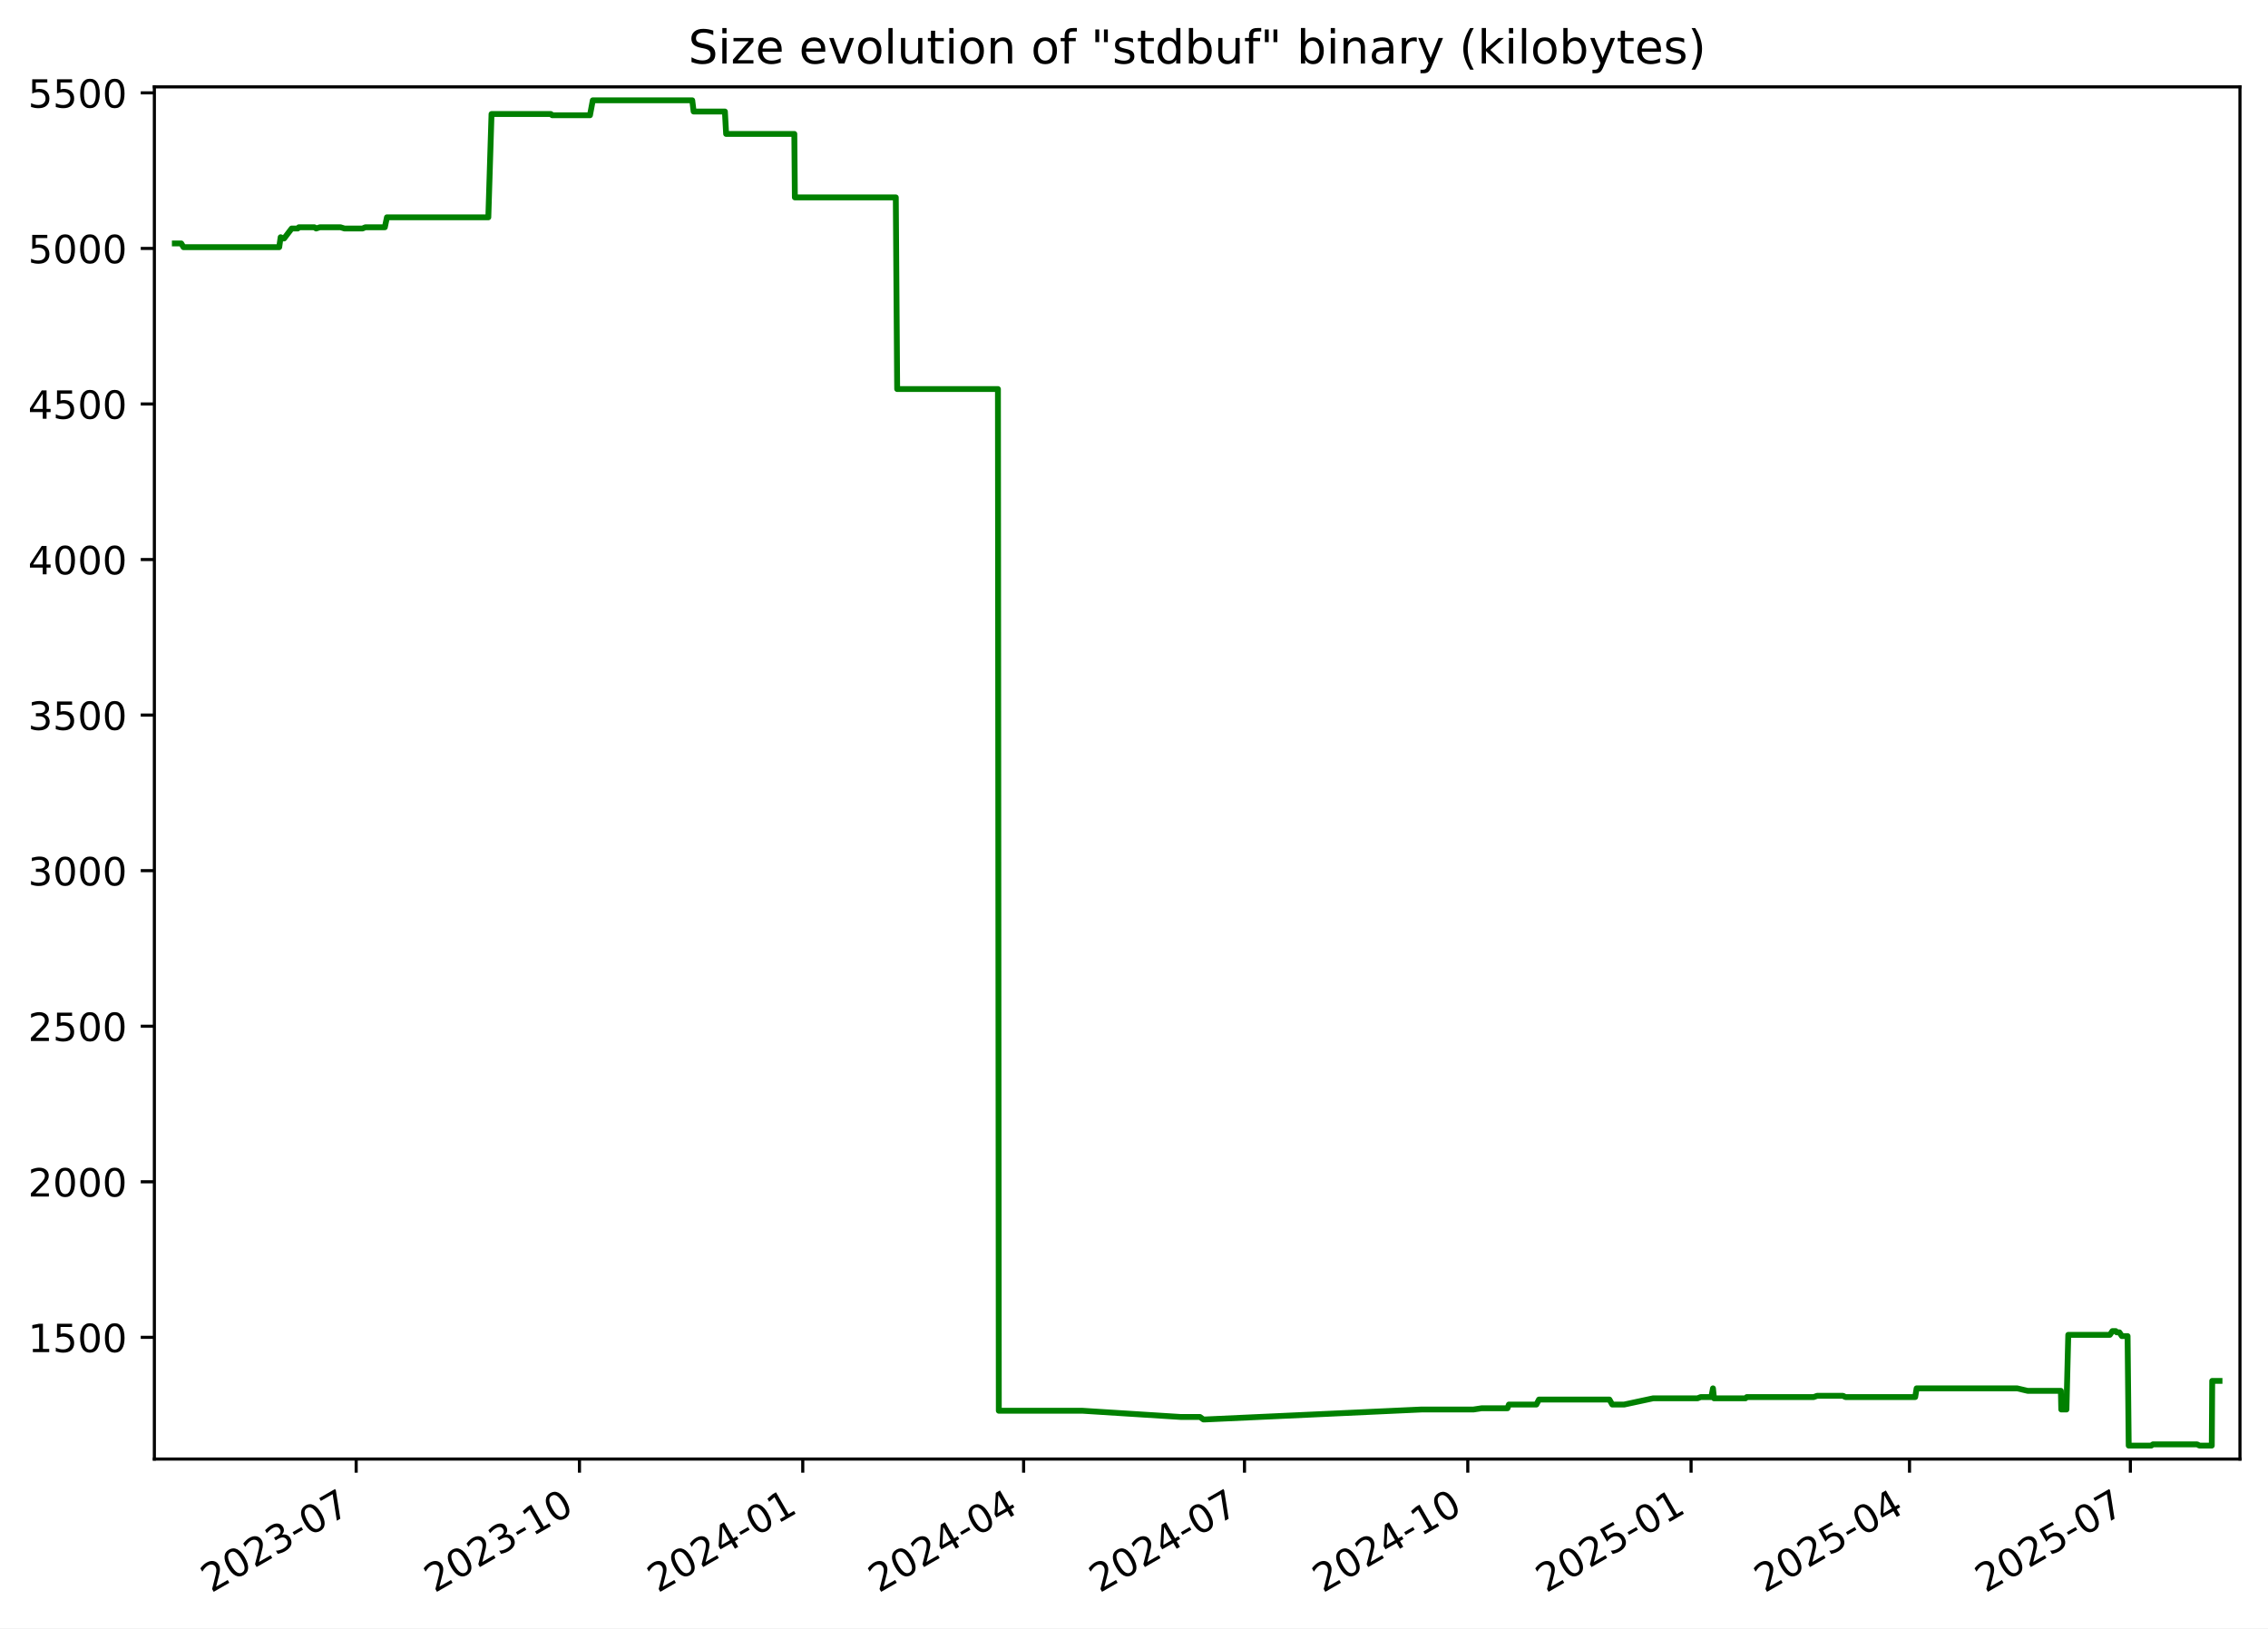
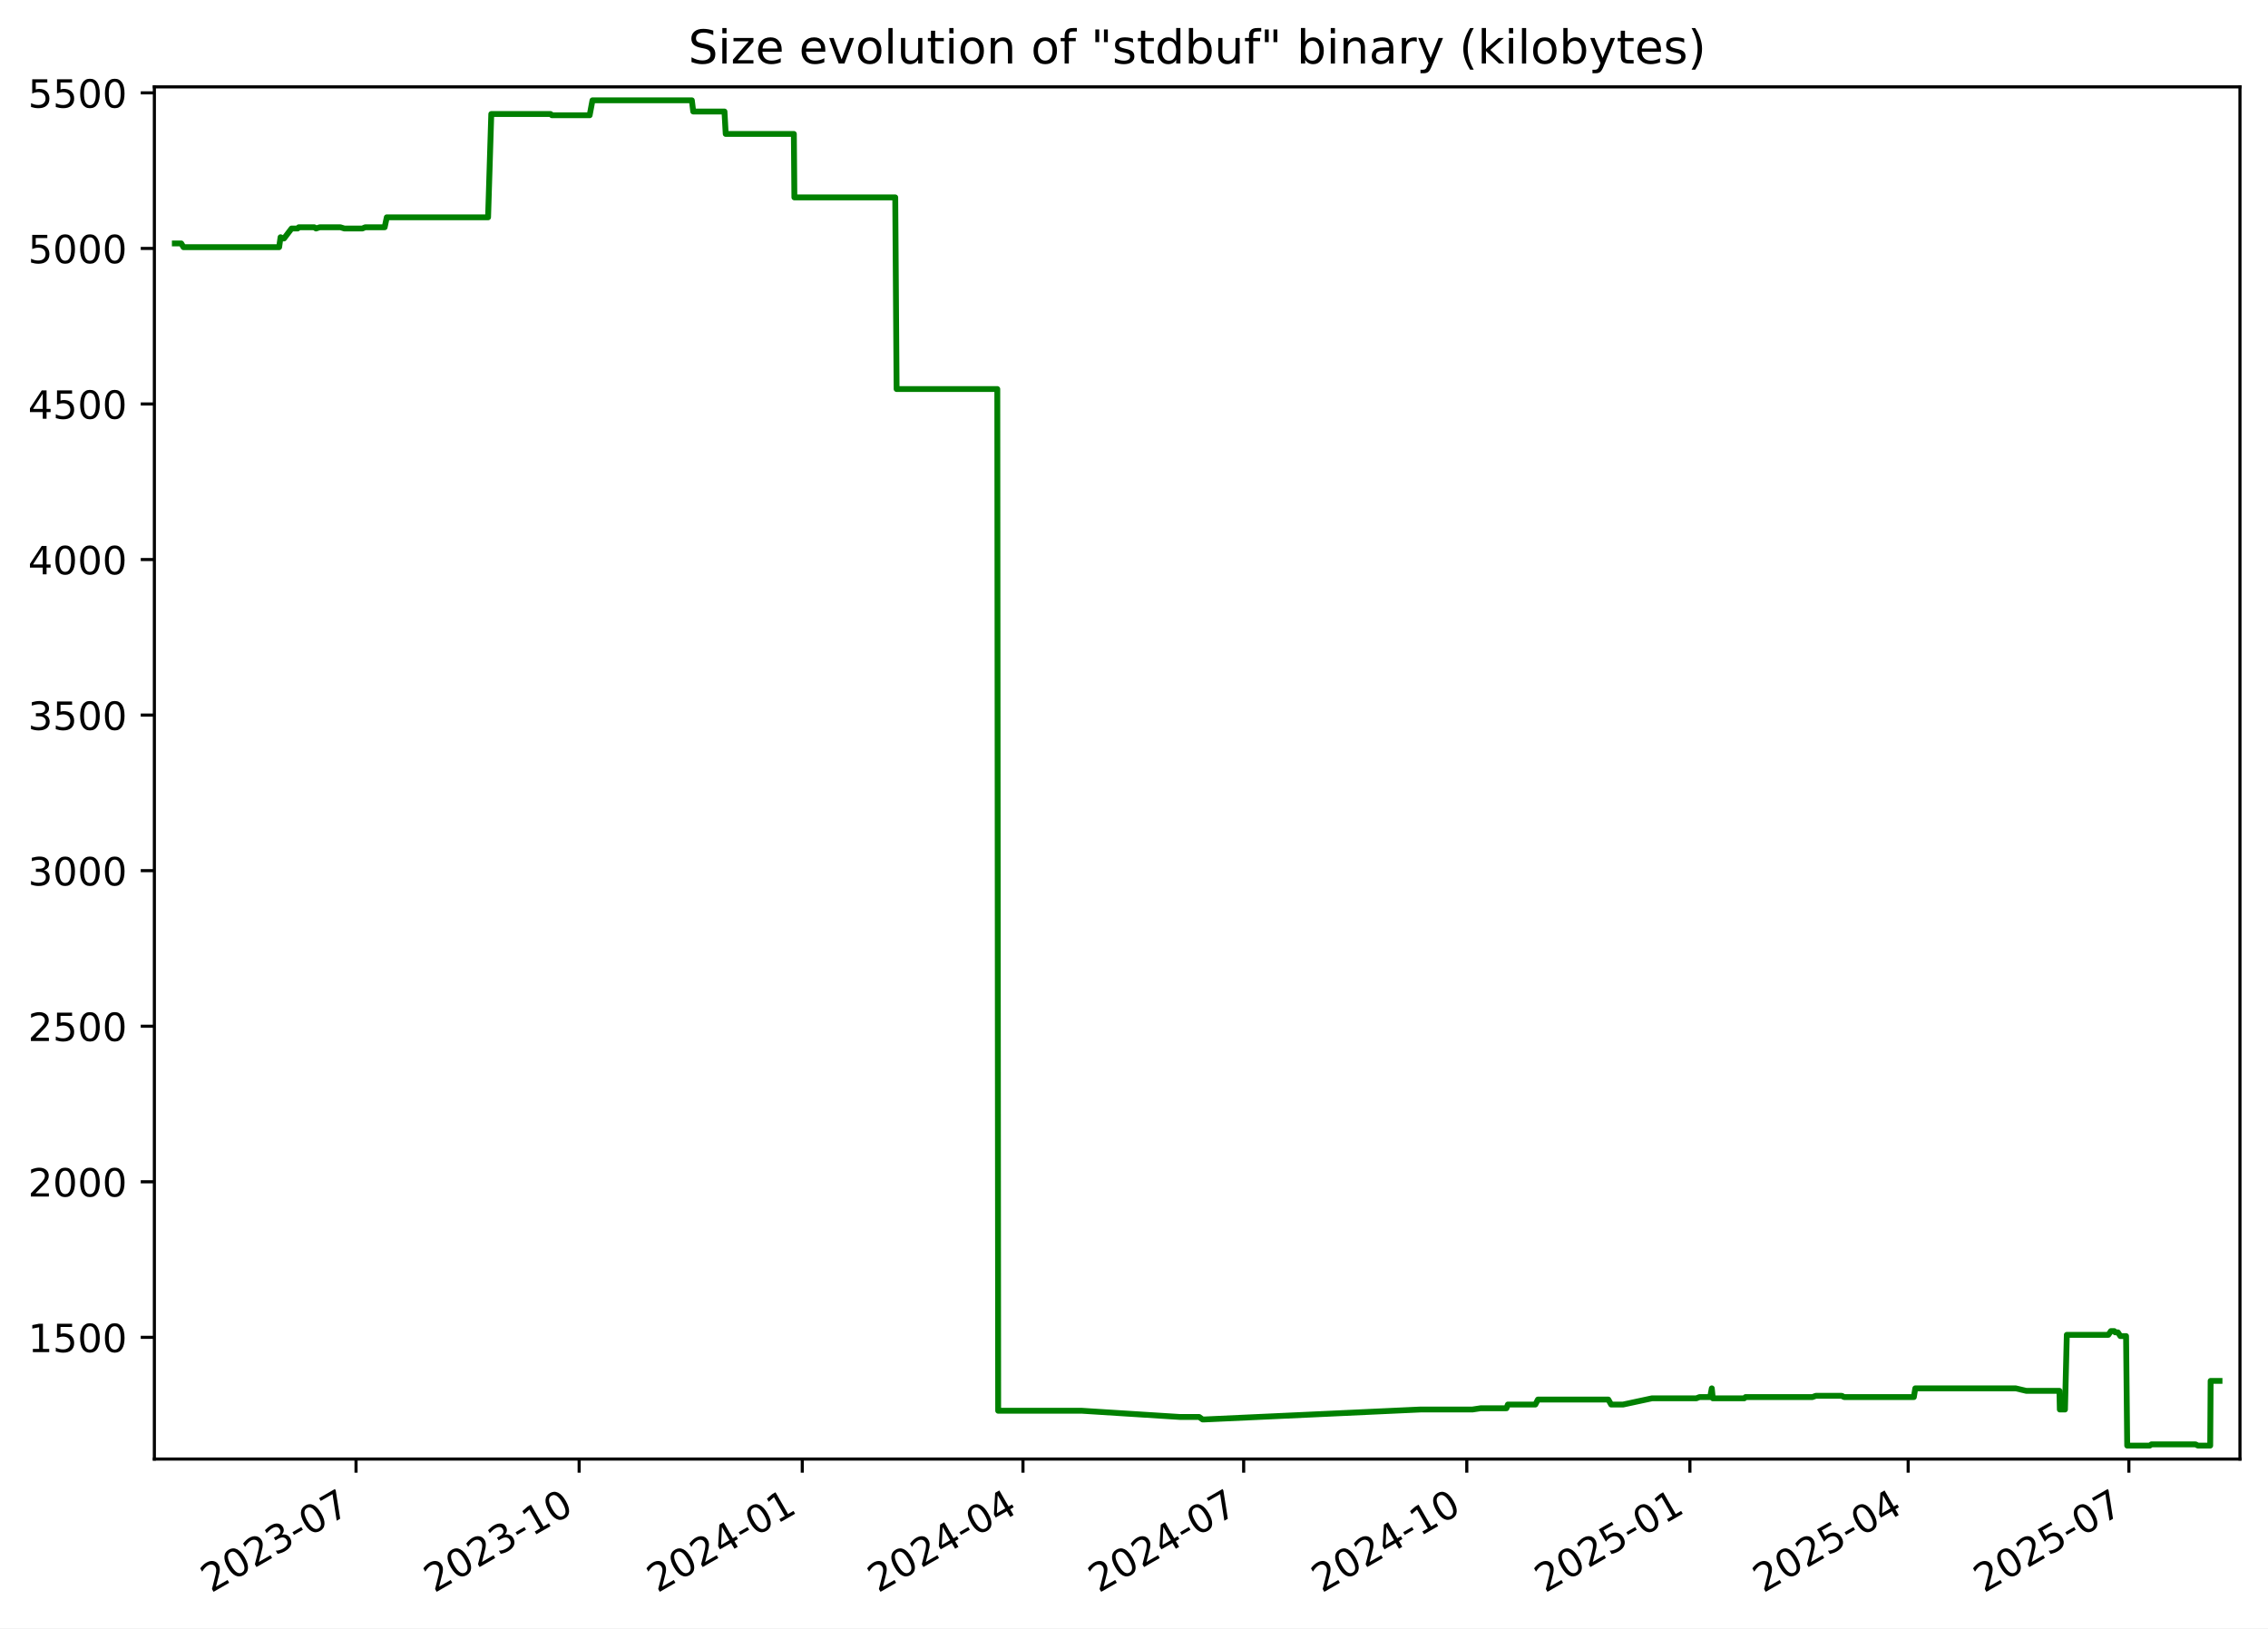
<svg xmlns="http://www.w3.org/2000/svg" xmlns:xlink="http://www.w3.org/1999/xlink" width="582.53pt" height="418.303pt" viewBox="0 0 582.53 418.303" version="1.1">
  <defs>
    <style type="text/css">*{stroke-linejoin: round; stroke-linecap: butt}</style>
  </defs>
  <g id="figure_1">
    <g id="patch_1">
      <path d="M -0 418.303  L 582.53 418.303  L 582.53 0  L -0 0  z " style="fill: #ffffff" />
    </g>
    <g id="axes_1">
      <g id="patch_2">
        <path d="M 39.65 374.83  L 575.33 374.83  L 575.33 22.318  L 39.65 22.318  z " style="fill: #ffffff" />
      </g>
      <g id="matplotlib.axis_1">
        <g id="xtick_1">
          <g id="line2d_1">
            <defs>
-               <path id="m4aab4fbd15" d="M 0 0  L 0 3.5  " style="stroke: #000000; stroke-width: 0.8" />
+               <path id="mfdf64d392e" d="M 0 0  L 0 3.5  " style="stroke: #000000; stroke-width: 0.8" />
            </defs>
            <g>
-               <use xlink:href="#m4aab4fbd15" x="91.482" y="374.83" style="stroke: #000000; stroke-width: 0.8" />
+               <use xlink:href="#mfdf64d392e" x="91.446" y="374.83" style="stroke: #000000; stroke-width: 0.8" />
            </g>
          </g>
          <g id="text_1">
-             <g transform="translate(54.25725 409.302) rotate(-30) scale(0.1 -0.1)">
+             <g transform="translate(54.22134 409.302) rotate(-30) scale(0.1 -0.1)">
              <defs>
                <path id="DejaVuSans-32" d="M 1228 531  L 3431 531  L 3431 0  L 469 0  L 469 531  Q 828 903 1448 1529  Q 2069 2156 2228 2338  Q 2531 2678 2651 2914  Q 2772 3150 2772 3378  Q 2772 3750 2511 3984  Q 2250 4219 1831 4219  Q 1534 4219 1204 4116  Q 875 4013 500 3803  L 500 4441  Q 881 4594 1212 4672  Q 1544 4750 1819 4750  Q 2544 4750 2975 4387  Q 3406 4025 3406 3419  Q 3406 3131 3298 2873  Q 3191 2616 2906 2266  Q 2828 2175 2409 1742  Q 1991 1309 1228 531  z " transform="scale(0.015625)" />
                <path id="DejaVuSans-30" d="M 2034 4250  Q 1547 4250 1301 3770  Q 1056 3291 1056 2328  Q 1056 1369 1301 889  Q 1547 409 2034 409  Q 2525 409 2770 889  Q 3016 1369 3016 2328  Q 3016 3291 2770 3770  Q 2525 4250 2034 4250  z M 2034 4750  Q 2819 4750 3233 4129  Q 3647 3509 3647 2328  Q 3647 1150 3233 529  Q 2819 -91 2034 -91  Q 1250 -91 836 529  Q 422 1150 422 2328  Q 422 3509 836 4129  Q 1250 4750 2034 4750  z " transform="scale(0.015625)" />
                <path id="DejaVuSans-33" d="M 2597 2516  Q 3050 2419 3304 2112  Q 3559 1806 3559 1356  Q 3559 666 3084 287  Q 2609 -91 1734 -91  Q 1441 -91 1130 -33  Q 819 25 488 141  L 488 750  Q 750 597 1062 519  Q 1375 441 1716 441  Q 2309 441 2620 675  Q 2931 909 2931 1356  Q 2931 1769 2642 2001  Q 2353 2234 1838 2234  L 1294 2234  L 1294 2753  L 1863 2753  Q 2328 2753 2575 2939  Q 2822 3125 2822 3475  Q 2822 3834 2567 4026  Q 2313 4219 1838 4219  Q 1578 4219 1281 4162  Q 984 4106 628 3988  L 628 4550  Q 988 4650 1302 4700  Q 1616 4750 1894 4750  Q 2613 4750 3031 4423  Q 3450 4097 3450 3541  Q 3450 3153 3228 2886  Q 3006 2619 2597 2516  z " transform="scale(0.015625)" />
                <path id="DejaVuSans-2d" d="M 313 2009  L 1997 2009  L 1997 1497  L 313 1497  L 313 2009  z " transform="scale(0.015625)" />
                <path id="DejaVuSans-37" d="M 525 4666  L 3525 4666  L 3525 4397  L 1831 0  L 1172 0  L 2766 4134  L 525 4134  L 525 4666  z " transform="scale(0.015625)" />
              </defs>
              <use xlink:href="#DejaVuSans-32" />
              <use xlink:href="#DejaVuSans-30" x="63.623" />
              <use xlink:href="#DejaVuSans-32" x="127.246" />
              <use xlink:href="#DejaVuSans-33" x="190.869" />
              <use xlink:href="#DejaVuSans-2d" x="254.492" />
              <use xlink:href="#DejaVuSans-30" x="290.576" />
              <use xlink:href="#DejaVuSans-37" x="354.199" />
            </g>
          </g>
        </g>
        <g id="xtick_2">
          <g id="line2d_2">
            <g>
-               <use xlink:href="#m4aab4fbd15" x="148.834" y="374.83" style="stroke: #000000; stroke-width: 0.8" />
+               <use xlink:href="#mfdf64d392e" x="148.754" y="374.83" style="stroke: #000000; stroke-width: 0.8" />
            </g>
          </g>
          <g id="text_2">
-             <g transform="translate(111.6094 409.302) rotate(-30) scale(0.1 -0.1)">
+             <g transform="translate(111.5293 409.302) rotate(-30) scale(0.1 -0.1)">
              <defs>
                <path id="DejaVuSans-31" d="M 794 531  L 1825 531  L 1825 4091  L 703 3866  L 703 4441  L 1819 4666  L 2450 4666  L 2450 531  L 3481 531  L 3481 0  L 794 0  L 794 531  z " transform="scale(0.015625)" />
              </defs>
              <use xlink:href="#DejaVuSans-32" />
              <use xlink:href="#DejaVuSans-30" x="63.623" />
              <use xlink:href="#DejaVuSans-32" x="127.246" />
              <use xlink:href="#DejaVuSans-33" x="190.869" />
              <use xlink:href="#DejaVuSans-2d" x="254.492" />
              <use xlink:href="#DejaVuSans-31" x="290.576" />
              <use xlink:href="#DejaVuSans-30" x="354.199" />
            </g>
          </g>
        </g>
        <g id="xtick_3">
          <g id="line2d_3">
            <g>
-               <use xlink:href="#m4aab4fbd15" x="206.186" y="374.83" style="stroke: #000000; stroke-width: 0.8" />
+               <use xlink:href="#mfdf64d392e" x="206.062" y="374.83" style="stroke: #000000; stroke-width: 0.8" />
            </g>
          </g>
          <g id="text_3">
-             <g transform="translate(168.9616 409.302) rotate(-30) scale(0.1 -0.1)">
+             <g transform="translate(168.8373 409.302) rotate(-30) scale(0.1 -0.1)">
              <defs>
                <path id="DejaVuSans-34" d="M 2419 4116  L 825 1625  L 2419 1625  L 2419 4116  z M 2253 4666  L 3047 4666  L 3047 1625  L 3713 1625  L 3713 1100  L 3047 1100  L 3047 0  L 2419 0  L 2419 1100  L 313 1100  L 313 1709  L 2253 4666  z " transform="scale(0.015625)" />
              </defs>
              <use xlink:href="#DejaVuSans-32" />
              <use xlink:href="#DejaVuSans-30" x="63.623" />
              <use xlink:href="#DejaVuSans-32" x="127.246" />
              <use xlink:href="#DejaVuSans-34" x="190.869" />
              <use xlink:href="#DejaVuSans-2d" x="254.492" />
              <use xlink:href="#DejaVuSans-30" x="290.576" />
              <use xlink:href="#DejaVuSans-31" x="354.199" />
            </g>
          </g>
        </g>
        <g id="xtick_4">
          <g id="line2d_4">
            <g>
-               <use xlink:href="#m4aab4fbd15" x="262.915" y="374.83" style="stroke: #000000; stroke-width: 0.8" />
+               <use xlink:href="#mfdf64d392e" x="262.747" y="374.83" style="stroke: #000000; stroke-width: 0.8" />
            </g>
          </g>
          <g id="text_4">
-             <g transform="translate(225.6904 409.302) rotate(-30) scale(0.1 -0.1)">
+             <g transform="translate(225.5223 409.302) rotate(-30) scale(0.1 -0.1)">
              <use xlink:href="#DejaVuSans-32" />
              <use xlink:href="#DejaVuSans-30" x="63.623" />
              <use xlink:href="#DejaVuSans-32" x="127.246" />
              <use xlink:href="#DejaVuSans-34" x="190.869" />
              <use xlink:href="#DejaVuSans-2d" x="254.492" />
              <use xlink:href="#DejaVuSans-30" x="290.576" />
              <use xlink:href="#DejaVuSans-34" x="354.199" />
            </g>
          </g>
        </g>
        <g id="xtick_5">
          <g id="line2d_5">
            <g>
-               <use xlink:href="#m4aab4fbd15" x="319.644" y="374.83" style="stroke: #000000; stroke-width: 0.8" />
+               <use xlink:href="#mfdf64d392e" x="319.432" y="374.83" style="stroke: #000000; stroke-width: 0.8" />
            </g>
          </g>
          <g id="text_5">
-             <g transform="translate(282.4192 409.302) rotate(-30) scale(0.1 -0.1)">
+             <g transform="translate(282.2074 409.302) rotate(-30) scale(0.1 -0.1)">
              <use xlink:href="#DejaVuSans-32" />
              <use xlink:href="#DejaVuSans-30" x="63.623" />
              <use xlink:href="#DejaVuSans-32" x="127.246" />
              <use xlink:href="#DejaVuSans-34" x="190.869" />
              <use xlink:href="#DejaVuSans-2d" x="254.492" />
              <use xlink:href="#DejaVuSans-30" x="290.576" />
              <use xlink:href="#DejaVuSans-37" x="354.199" />
            </g>
          </g>
        </g>
        <g id="xtick_6">
          <g id="line2d_6">
            <g>
-               <use xlink:href="#m4aab4fbd15" x="376.996" y="374.83" style="stroke: #000000; stroke-width: 0.8" />
+               <use xlink:href="#mfdf64d392e" x="376.74" y="374.83" style="stroke: #000000; stroke-width: 0.8" />
            </g>
          </g>
          <g id="text_6">
-             <g transform="translate(339.7714 409.302) rotate(-30) scale(0.1 -0.1)">
+             <g transform="translate(339.5153 409.302) rotate(-30) scale(0.1 -0.1)">
              <use xlink:href="#DejaVuSans-32" />
              <use xlink:href="#DejaVuSans-30" x="63.623" />
              <use xlink:href="#DejaVuSans-32" x="127.246" />
              <use xlink:href="#DejaVuSans-34" x="190.869" />
              <use xlink:href="#DejaVuSans-2d" x="254.492" />
              <use xlink:href="#DejaVuSans-31" x="290.576" />
              <use xlink:href="#DejaVuSans-30" x="354.199" />
            </g>
          </g>
        </g>
        <g id="xtick_7">
          <g id="line2d_7">
            <g>
-               <use xlink:href="#m4aab4fbd15" x="434.348" y="374.83" style="stroke: #000000; stroke-width: 0.8" />
+               <use xlink:href="#mfdf64d392e" x="434.048" y="374.83" style="stroke: #000000; stroke-width: 0.8" />
            </g>
          </g>
          <g id="text_7">
-             <g transform="translate(397.1236 409.302) rotate(-30) scale(0.1 -0.1)">
+             <g transform="translate(396.8233 409.302) rotate(-30) scale(0.1 -0.1)">
              <defs>
                <path id="DejaVuSans-35" d="M 691 4666  L 3169 4666  L 3169 4134  L 1269 4134  L 1269 2991  Q 1406 3038 1543 3061  Q 1681 3084 1819 3084  Q 2600 3084 3056 2656  Q 3513 2228 3513 1497  Q 3513 744 3044 326  Q 2575 -91 1722 -91  Q 1428 -91 1123 -41  Q 819 9 494 109  L 494 744  Q 775 591 1075 516  Q 1375 441 1709 441  Q 2250 441 2565 725  Q 2881 1009 2881 1497  Q 2881 1984 2565 2268  Q 2250 2553 1709 2553  Q 1456 2553 1204 2497  Q 953 2441 691 2322  L 691 4666  z " transform="scale(0.015625)" />
              </defs>
              <use xlink:href="#DejaVuSans-32" />
              <use xlink:href="#DejaVuSans-30" x="63.623" />
              <use xlink:href="#DejaVuSans-32" x="127.246" />
              <use xlink:href="#DejaVuSans-35" x="190.869" />
              <use xlink:href="#DejaVuSans-2d" x="254.492" />
              <use xlink:href="#DejaVuSans-30" x="290.576" />
              <use xlink:href="#DejaVuSans-31" x="354.199" />
            </g>
          </g>
        </g>
        <g id="xtick_8">
          <g id="line2d_8">
            <g>
-               <use xlink:href="#m4aab4fbd15" x="490.454" y="374.83" style="stroke: #000000; stroke-width: 0.8" />
+               <use xlink:href="#mfdf64d392e" x="490.11" y="374.83" style="stroke: #000000; stroke-width: 0.8" />
            </g>
          </g>
          <g id="text_8">
-             <g transform="translate(453.2289 409.302) rotate(-30) scale(0.1 -0.1)">
+             <g transform="translate(452.8854 409.302) rotate(-30) scale(0.1 -0.1)">
              <use xlink:href="#DejaVuSans-32" />
              <use xlink:href="#DejaVuSans-30" x="63.623" />
              <use xlink:href="#DejaVuSans-32" x="127.246" />
              <use xlink:href="#DejaVuSans-35" x="190.869" />
              <use xlink:href="#DejaVuSans-2d" x="254.492" />
              <use xlink:href="#DejaVuSans-30" x="290.576" />
              <use xlink:href="#DejaVuSans-34" x="354.199" />
            </g>
          </g>
        </g>
        <g id="xtick_9">
          <g id="line2d_9">
            <g>
-               <use xlink:href="#m4aab4fbd15" x="547.183" y="374.83" style="stroke: #000000; stroke-width: 0.8" />
+               <use xlink:href="#mfdf64d392e" x="546.795" y="374.83" style="stroke: #000000; stroke-width: 0.8" />
            </g>
          </g>
          <g id="text_9">
-             <g transform="translate(509.9577 409.302) rotate(-30) scale(0.1 -0.1)">
+             <g transform="translate(509.5705 409.302) rotate(-30) scale(0.1 -0.1)">
              <use xlink:href="#DejaVuSans-32" />
              <use xlink:href="#DejaVuSans-30" x="63.623" />
              <use xlink:href="#DejaVuSans-32" x="127.246" />
              <use xlink:href="#DejaVuSans-35" x="190.869" />
              <use xlink:href="#DejaVuSans-2d" x="254.492" />
              <use xlink:href="#DejaVuSans-30" x="290.576" />
              <use xlink:href="#DejaVuSans-37" x="354.199" />
            </g>
          </g>
        </g>
      </g>
      <g id="matplotlib.axis_2">
        <g id="ytick_1">
          <g id="line2d_10">
            <defs>
-               <path id="m409bc77d9a" d="M 0 0  L -3.5 0  " style="stroke: #000000; stroke-width: 0.8" />
+               <path id="mc704b741ee" d="M 0 0  L -3.5 0  " style="stroke: #000000; stroke-width: 0.8" />
            </defs>
            <g>
-               <use xlink:href="#m409bc77d9a" x="39.65" y="343.56" style="stroke: #000000; stroke-width: 0.8" />
+               <use xlink:href="#mc704b741ee" x="39.65" y="343.56" style="stroke: #000000; stroke-width: 0.8" />
            </g>
          </g>
          <g id="text_10">
            <g transform="translate(7.2 347.3591) scale(0.1 -0.1)">
              <use xlink:href="#DejaVuSans-31" />
              <use xlink:href="#DejaVuSans-35" x="63.623" />
              <use xlink:href="#DejaVuSans-30" x="127.246" />
              <use xlink:href="#DejaVuSans-30" x="190.869" />
            </g>
          </g>
        </g>
        <g id="ytick_2">
          <g id="line2d_11">
            <g>
-               <use xlink:href="#m409bc77d9a" x="39.65" y="303.597" style="stroke: #000000; stroke-width: 0.8" />
+               <use xlink:href="#mc704b741ee" x="39.65" y="303.597" style="stroke: #000000; stroke-width: 0.8" />
            </g>
          </g>
          <g id="text_11">
            <g transform="translate(7.2 307.3961) scale(0.1 -0.1)">
              <use xlink:href="#DejaVuSans-32" />
              <use xlink:href="#DejaVuSans-30" x="63.623" />
              <use xlink:href="#DejaVuSans-30" x="127.246" />
              <use xlink:href="#DejaVuSans-30" x="190.869" />
            </g>
          </g>
        </g>
        <g id="ytick_3">
          <g id="line2d_12">
            <g>
-               <use xlink:href="#m409bc77d9a" x="39.65" y="263.634" style="stroke: #000000; stroke-width: 0.8" />
+               <use xlink:href="#mc704b741ee" x="39.65" y="263.634" style="stroke: #000000; stroke-width: 0.8" />
            </g>
          </g>
          <g id="text_12">
            <g transform="translate(7.2 267.4331) scale(0.1 -0.1)">
              <use xlink:href="#DejaVuSans-32" />
              <use xlink:href="#DejaVuSans-35" x="63.623" />
              <use xlink:href="#DejaVuSans-30" x="127.246" />
              <use xlink:href="#DejaVuSans-30" x="190.869" />
            </g>
          </g>
        </g>
        <g id="ytick_4">
          <g id="line2d_13">
            <g>
-               <use xlink:href="#m409bc77d9a" x="39.65" y="223.671" style="stroke: #000000; stroke-width: 0.8" />
+               <use xlink:href="#mc704b741ee" x="39.65" y="223.671" style="stroke: #000000; stroke-width: 0.8" />
            </g>
          </g>
          <g id="text_13">
            <g transform="translate(7.2 227.4701) scale(0.1 -0.1)">
              <use xlink:href="#DejaVuSans-33" />
              <use xlink:href="#DejaVuSans-30" x="63.623" />
              <use xlink:href="#DejaVuSans-30" x="127.246" />
              <use xlink:href="#DejaVuSans-30" x="190.869" />
            </g>
          </g>
        </g>
        <g id="ytick_5">
          <g id="line2d_14">
            <g>
-               <use xlink:href="#m409bc77d9a" x="39.65" y="183.708" style="stroke: #000000; stroke-width: 0.8" />
+               <use xlink:href="#mc704b741ee" x="39.65" y="183.708" style="stroke: #000000; stroke-width: 0.8" />
            </g>
          </g>
          <g id="text_14">
            <g transform="translate(7.2 187.5071) scale(0.1 -0.1)">
              <use xlink:href="#DejaVuSans-33" />
              <use xlink:href="#DejaVuSans-35" x="63.623" />
              <use xlink:href="#DejaVuSans-30" x="127.246" />
              <use xlink:href="#DejaVuSans-30" x="190.869" />
            </g>
          </g>
        </g>
        <g id="ytick_6">
          <g id="line2d_15">
            <g>
-               <use xlink:href="#m409bc77d9a" x="39.65" y="143.745" style="stroke: #000000; stroke-width: 0.8" />
+               <use xlink:href="#mc704b741ee" x="39.65" y="143.745" style="stroke: #000000; stroke-width: 0.8" />
            </g>
          </g>
          <g id="text_15">
            <g transform="translate(7.2 147.5441) scale(0.1 -0.1)">
              <use xlink:href="#DejaVuSans-34" />
              <use xlink:href="#DejaVuSans-30" x="63.623" />
              <use xlink:href="#DejaVuSans-30" x="127.246" />
              <use xlink:href="#DejaVuSans-30" x="190.869" />
            </g>
          </g>
        </g>
        <g id="ytick_7">
          <g id="line2d_16">
            <g>
-               <use xlink:href="#m409bc77d9a" x="39.65" y="103.782" style="stroke: #000000; stroke-width: 0.8" />
+               <use xlink:href="#mc704b741ee" x="39.65" y="103.782" style="stroke: #000000; stroke-width: 0.8" />
            </g>
          </g>
          <g id="text_16">
            <g transform="translate(7.2 107.5811) scale(0.1 -0.1)">
              <use xlink:href="#DejaVuSans-34" />
              <use xlink:href="#DejaVuSans-35" x="63.623" />
              <use xlink:href="#DejaVuSans-30" x="127.246" />
              <use xlink:href="#DejaVuSans-30" x="190.869" />
            </g>
          </g>
        </g>
        <g id="ytick_8">
          <g id="line2d_17">
            <g>
-               <use xlink:href="#m409bc77d9a" x="39.65" y="63.819" style="stroke: #000000; stroke-width: 0.8" />
+               <use xlink:href="#mc704b741ee" x="39.65" y="63.819" style="stroke: #000000; stroke-width: 0.8" />
            </g>
          </g>
          <g id="text_17">
            <g transform="translate(7.2 67.61812) scale(0.1 -0.1)">
              <use xlink:href="#DejaVuSans-35" />
              <use xlink:href="#DejaVuSans-30" x="63.623" />
              <use xlink:href="#DejaVuSans-30" x="127.246" />
              <use xlink:href="#DejaVuSans-30" x="190.869" />
            </g>
          </g>
        </g>
        <g id="ytick_9">
          <g id="line2d_18">
            <g>
-               <use xlink:href="#m409bc77d9a" x="39.65" y="23.856" style="stroke: #000000; stroke-width: 0.8" />
+               <use xlink:href="#mc704b741ee" x="39.65" y="23.856" style="stroke: #000000; stroke-width: 0.8" />
            </g>
          </g>
          <g id="text_18">
            <g transform="translate(7.2 27.65512) scale(0.1 -0.1)">
              <use xlink:href="#DejaVuSans-35" />
              <use xlink:href="#DejaVuSans-35" x="63.623" />
              <use xlink:href="#DejaVuSans-30" x="127.246" />
              <use xlink:href="#DejaVuSans-30" x="190.869" />
            </g>
          </g>
        </g>
      </g>
      <g id="line2d_19">
-         <path d="M 44.902 62.54  L 46.552 62.54  L 47.129 63.499  L 71.716 63.499  L 72.081 60.942  L 72.751 61.261  L 72.972 61.261  L 74.915 58.704  L 76.47 58.704  L 76.762 58.384  L 80.749 58.384  L 81.198 58.704  L 82.158 58.384  L 87.457 58.384  L 88.491 58.704  L 93.116 58.704  L 93.839 58.384  L 98.844 58.384  L 99.387 55.826  L 125.425 55.826  L 126.246 29.291  L 141.487 29.291  L 141.838 29.611  L 151.534 29.611  L 152.257 25.774  L 177.803 25.774  L 178.159 28.651  L 186.19 28.651  L 186.505 34.406  L 204.023 34.406  L 204.158 50.711  L 230.084 50.711  L 230.435 99.945  L 256.319 99.945  L 256.541 362.422  L 278.052 362.422  L 303.318 364.021  L 308.208 364.021  L 309.086 364.66  L 309.466 364.66  L 365.042 362.103  L 378.433 362.103  L 380.55 361.783  L 387.193 361.783  L 387.556 360.824  L 394.612 360.824  L 395.286 359.545  L 413.372 359.545  L 414.104 360.824  L 417.173 360.824  L 424.622 359.225  L 436.005 359.225  L 436.824 358.906  L 439.557 358.906  L 439.973 356.668  L 440.234 359.225  L 448.324 359.225  L 448.658 358.906  L 465.847 358.906  L 466.712 358.586  L 473.396 358.586  L 473.983 358.906  L 491.912 358.906  L 492.279 356.668  L 518.084 356.668  L 520.808 357.307  L 529.336 357.307  L 529.433 362.103  L 530.757 362.103  L 531.23 342.92  L 541.909 342.92  L 542.568 341.961  L 543.425 341.961  L 543.666 342.281  L 544.36 342.281  L 544.996 343.24  L 546.464 343.24  L 546.754 371.374  L 552.551 371.374  L 552.98 371.054  L 564.335 371.054  L 564.923 371.374  L 568.09 371.374  L 568.201 354.75  L 570.078 354.75  L 570.078 354.75  " clip-path="url(#pf3859f339e)" style="fill: none; stroke: #008000; stroke-width: 1.5; stroke-linecap: square" />
+         <path d="M 44.902 62.54  L 46.551 62.54  L 47.128 63.499  L 71.695 63.499  L 72.06 60.942  L 72.729 61.261  L 72.95 61.261  L 74.892 58.704  L 76.446 58.704  L 76.738 58.384  L 80.721 58.384  L 81.17 58.704  L 82.129 58.384  L 87.424 58.384  L 88.458 58.704  L 93.079 58.704  L 93.801 58.384  L 98.803 58.384  L 99.345 55.826  L 125.363 55.826  L 126.183 29.291  L 141.413 29.291  L 141.763 29.611  L 151.452 29.611  L 152.174 25.774  L 177.7 25.774  L 178.057 28.651  L 186.081 28.651  L 186.396 34.406  L 203.9 34.406  L 204.035 50.711  L 229.942 50.711  L 230.291 99.945  L 256.156 99.945  L 256.378 362.422  L 277.872 362.422  L 303.119 364.021  L 308.005 364.021  L 308.883 364.66  L 309.262 364.66  L 364.795 362.103  L 378.176 362.103  L 380.291 361.783  L 386.929 361.783  L 387.291 360.824  L 394.343 360.824  L 395.016 359.545  L 413.088 359.545  L 413.82 360.824  L 416.886 360.824  L 424.329 359.225  L 435.704 359.225  L 436.522 358.906  L 439.253 358.906  L 439.668 356.668  L 439.93 359.225  L 448.013 359.225  L 448.347 358.906  L 465.523 358.906  L 466.387 358.586  L 473.066 358.586  L 473.652 358.906  L 491.567 358.906  L 491.934 356.668  L 517.72 356.668  L 520.441 357.307  L 528.963 357.307  L 529.06 362.103  L 530.382 362.103  L 530.855 342.92  L 541.526 342.92  L 542.184 341.961  L 543.041 341.961  L 543.282 342.281  L 543.975 342.281  L 544.611 343.24  L 546.077 343.24  L 546.367 371.374  L 552.16 371.374  L 552.588 371.054  L 563.934 371.054  L 564.522 371.374  L 567.686 371.374  L 567.797 354.75  L 570.078 354.75  L 570.078 354.75  " clip-path="url(#p48e224f811)" style="fill: none; stroke: #008000; stroke-width: 1.5; stroke-linecap: square" />
      </g>
      <g id="patch_3">
        <path d="M 39.65 374.83  L 39.65 22.318  " style="fill: none; stroke: #000000; stroke-width: 0.8; stroke-linejoin: miter; stroke-linecap: square" />
      </g>
      <g id="patch_4">
        <path d="M 575.33 374.83  L 575.33 22.318  " style="fill: none; stroke: #000000; stroke-width: 0.8; stroke-linejoin: miter; stroke-linecap: square" />
      </g>
      <g id="patch_5">
        <path d="M 39.65 374.83  L 575.33 374.83  " style="fill: none; stroke: #000000; stroke-width: 0.8; stroke-linejoin: miter; stroke-linecap: square" />
      </g>
      <g id="patch_6">
        <path d="M 39.65 22.318  L 575.33 22.318  " style="fill: none; stroke: #000000; stroke-width: 0.8; stroke-linejoin: miter; stroke-linecap: square" />
      </g>
      <g id="text_19">
        <g transform="translate(176.7837 16.31812) scale(0.12 -0.12)">
          <defs>
            <path id="DejaVuSans-53" d="M 3425 4513  L 3425 3897  Q 3066 4069 2747 4153  Q 2428 4238 2131 4238  Q 1616 4238 1336 4038  Q 1056 3838 1056 3469  Q 1056 3159 1242 3001  Q 1428 2844 1947 2747  L 2328 2669  Q 3034 2534 3370 2195  Q 3706 1856 3706 1288  Q 3706 609 3251 259  Q 2797 -91 1919 -91  Q 1588 -91 1214 -16  Q 841 59 441 206  L 441 856  Q 825 641 1194 531  Q 1563 422 1919 422  Q 2459 422 2753 634  Q 3047 847 3047 1241  Q 3047 1584 2836 1778  Q 2625 1972 2144 2069  L 1759 2144  Q 1053 2284 737 2584  Q 422 2884 422 3419  Q 422 4038 858 4394  Q 1294 4750 2059 4750  Q 2388 4750 2728 4690  Q 3069 4631 3425 4513  z " transform="scale(0.015625)" />
            <path id="DejaVuSans-69" d="M 603 3500  L 1178 3500  L 1178 0  L 603 0  L 603 3500  z M 603 4863  L 1178 4863  L 1178 4134  L 603 4134  L 603 4863  z " transform="scale(0.015625)" />
            <path id="DejaVuSans-7a" d="M 353 3500  L 3084 3500  L 3084 2975  L 922 459  L 3084 459  L 3084 0  L 275 0  L 275 525  L 2438 3041  L 353 3041  L 353 3500  z " transform="scale(0.015625)" />
            <path id="DejaVuSans-65" d="M 3597 1894  L 3597 1613  L 953 1613  Q 991 1019 1311 708  Q 1631 397 2203 397  Q 2534 397 2845 478  Q 3156 559 3463 722  L 3463 178  Q 3153 47 2828 -22  Q 2503 -91 2169 -91  Q 1331 -91 842 396  Q 353 884 353 1716  Q 353 2575 817 3079  Q 1281 3584 2069 3584  Q 2775 3584 3186 3129  Q 3597 2675 3597 1894  z M 3022 2063  Q 3016 2534 2758 2815  Q 2500 3097 2075 3097  Q 1594 3097 1305 2825  Q 1016 2553 972 2059  L 3022 2063  z " transform="scale(0.015625)" />
            <path id="DejaVuSans-20" transform="scale(0.015625)" />
            <path id="DejaVuSans-76" d="M 191 3500  L 800 3500  L 1894 563  L 2988 3500  L 3597 3500  L 2284 0  L 1503 0  L 191 3500  z " transform="scale(0.015625)" />
            <path id="DejaVuSans-6f" d="M 1959 3097  Q 1497 3097 1228 2736  Q 959 2375 959 1747  Q 959 1119 1226 758  Q 1494 397 1959 397  Q 2419 397 2687 759  Q 2956 1122 2956 1747  Q 2956 2369 2687 2733  Q 2419 3097 1959 3097  z M 1959 3584  Q 2709 3584 3137 3096  Q 3566 2609 3566 1747  Q 3566 888 3137 398  Q 2709 -91 1959 -91  Q 1206 -91 779 398  Q 353 888 353 1747  Q 353 2609 779 3096  Q 1206 3584 1959 3584  z " transform="scale(0.015625)" />
            <path id="DejaVuSans-6c" d="M 603 4863  L 1178 4863  L 1178 0  L 603 0  L 603 4863  z " transform="scale(0.015625)" />
            <path id="DejaVuSans-75" d="M 544 1381  L 544 3500  L 1119 3500  L 1119 1403  Q 1119 906 1312 657  Q 1506 409 1894 409  Q 2359 409 2629 706  Q 2900 1003 2900 1516  L 2900 3500  L 3475 3500  L 3475 0  L 2900 0  L 2900 538  Q 2691 219 2414 64  Q 2138 -91 1772 -91  Q 1169 -91 856 284  Q 544 659 544 1381  z M 1991 3584  L 1991 3584  z " transform="scale(0.015625)" />
            <path id="DejaVuSans-74" d="M 1172 4494  L 1172 3500  L 2356 3500  L 2356 3053  L 1172 3053  L 1172 1153  Q 1172 725 1289 603  Q 1406 481 1766 481  L 2356 481  L 2356 0  L 1766 0  Q 1100 0 847 248  Q 594 497 594 1153  L 594 3053  L 172 3053  L 172 3500  L 594 3500  L 594 4494  L 1172 4494  z " transform="scale(0.015625)" />
            <path id="DejaVuSans-6e" d="M 3513 2113  L 3513 0  L 2938 0  L 2938 2094  Q 2938 2591 2744 2837  Q 2550 3084 2163 3084  Q 1697 3084 1428 2787  Q 1159 2491 1159 1978  L 1159 0  L 581 0  L 581 3500  L 1159 3500  L 1159 2956  Q 1366 3272 1645 3428  Q 1925 3584 2291 3584  Q 2894 3584 3203 3211  Q 3513 2838 3513 2113  z " transform="scale(0.015625)" />
            <path id="DejaVuSans-66" d="M 2375 4863  L 2375 4384  L 1825 4384  Q 1516 4384 1395 4259  Q 1275 4134 1275 3809  L 1275 3500  L 2222 3500  L 2222 3053  L 1275 3053  L 1275 0  L 697 0  L 697 3053  L 147 3053  L 147 3500  L 697 3500  L 697 3744  Q 697 4328 969 4595  Q 1241 4863 1831 4863  L 2375 4863  z " transform="scale(0.015625)" />
            <path id="DejaVuSans-22" d="M 1147 4666  L 1147 2931  L 616 2931  L 616 4666  L 1147 4666  z M 2328 4666  L 2328 2931  L 1797 2931  L 1797 4666  L 2328 4666  z " transform="scale(0.015625)" />
            <path id="DejaVuSans-73" d="M 2834 3397  L 2834 2853  Q 2591 2978 2328 3040  Q 2066 3103 1784 3103  Q 1356 3103 1142 2972  Q 928 2841 928 2578  Q 928 2378 1081 2264  Q 1234 2150 1697 2047  L 1894 2003  Q 2506 1872 2764 1633  Q 3022 1394 3022 966  Q 3022 478 2636 193  Q 2250 -91 1575 -91  Q 1294 -91 989 -36  Q 684 19 347 128  L 347 722  Q 666 556 975 473  Q 1284 391 1588 391  Q 1994 391 2212 530  Q 2431 669 2431 922  Q 2431 1156 2273 1281  Q 2116 1406 1581 1522  L 1381 1569  Q 847 1681 609 1914  Q 372 2147 372 2553  Q 372 3047 722 3315  Q 1072 3584 1716 3584  Q 2034 3584 2315 3537  Q 2597 3491 2834 3397  z " transform="scale(0.015625)" />
            <path id="DejaVuSans-64" d="M 2906 2969  L 2906 4863  L 3481 4863  L 3481 0  L 2906 0  L 2906 525  Q 2725 213 2448 61  Q 2172 -91 1784 -91  Q 1150 -91 751 415  Q 353 922 353 1747  Q 353 2572 751 3078  Q 1150 3584 1784 3584  Q 2172 3584 2448 3432  Q 2725 3281 2906 2969  z M 947 1747  Q 947 1113 1208 752  Q 1469 391 1925 391  Q 2381 391 2643 752  Q 2906 1113 2906 1747  Q 2906 2381 2643 2742  Q 2381 3103 1925 3103  Q 1469 3103 1208 2742  Q 947 2381 947 1747  z " transform="scale(0.015625)" />
            <path id="DejaVuSans-62" d="M 3116 1747  Q 3116 2381 2855 2742  Q 2594 3103 2138 3103  Q 1681 3103 1420 2742  Q 1159 2381 1159 1747  Q 1159 1113 1420 752  Q 1681 391 2138 391  Q 2594 391 2855 752  Q 3116 1113 3116 1747  z M 1159 2969  Q 1341 3281 1617 3432  Q 1894 3584 2278 3584  Q 2916 3584 3314 3078  Q 3713 2572 3713 1747  Q 3713 922 3314 415  Q 2916 -91 2278 -91  Q 1894 -91 1617 61  Q 1341 213 1159 525  L 1159 0  L 581 0  L 581 4863  L 1159 4863  L 1159 2969  z " transform="scale(0.015625)" />
            <path id="DejaVuSans-61" d="M 2194 1759  Q 1497 1759 1228 1600  Q 959 1441 959 1056  Q 959 750 1161 570  Q 1363 391 1709 391  Q 2188 391 2477 730  Q 2766 1069 2766 1631  L 2766 1759  L 2194 1759  z M 3341 1997  L 3341 0  L 2766 0  L 2766 531  Q 2569 213 2275 61  Q 1981 -91 1556 -91  Q 1019 -91 701 211  Q 384 513 384 1019  Q 384 1609 779 1909  Q 1175 2209 1959 2209  L 2766 2209  L 2766 2266  Q 2766 2663 2505 2880  Q 2244 3097 1772 3097  Q 1472 3097 1187 3025  Q 903 2953 641 2809  L 641 3341  Q 956 3463 1253 3523  Q 1550 3584 1831 3584  Q 2591 3584 2966 3190  Q 3341 2797 3341 1997  z " transform="scale(0.015625)" />
            <path id="DejaVuSans-72" d="M 2631 2963  Q 2534 3019 2420 3045  Q 2306 3072 2169 3072  Q 1681 3072 1420 2755  Q 1159 2438 1159 1844  L 1159 0  L 581 0  L 581 3500  L 1159 3500  L 1159 2956  Q 1341 3275 1631 3429  Q 1922 3584 2338 3584  Q 2397 3584 2469 3576  Q 2541 3569 2628 3553  L 2631 2963  z " transform="scale(0.015625)" />
            <path id="DejaVuSans-79" d="M 2059 -325  Q 1816 -950 1584 -1140  Q 1353 -1331 966 -1331  L 506 -1331  L 506 -850  L 844 -850  Q 1081 -850 1212 -737  Q 1344 -625 1503 -206  L 1606 56  L 191 3500  L 800 3500  L 1894 763  L 2988 3500  L 3597 3500  L 2059 -325  z " transform="scale(0.015625)" />
            <path id="DejaVuSans-28" d="M 1984 4856  Q 1566 4138 1362 3434  Q 1159 2731 1159 2009  Q 1159 1288 1364 580  Q 1569 -128 1984 -844  L 1484 -844  Q 1016 -109 783 600  Q 550 1309 550 2009  Q 550 2706 781 3412  Q 1013 4119 1484 4856  L 1984 4856  z " transform="scale(0.015625)" />
            <path id="DejaVuSans-6b" d="M 581 4863  L 1159 4863  L 1159 1991  L 2875 3500  L 3609 3500  L 1753 1863  L 3688 0  L 2938 0  L 1159 1709  L 1159 0  L 581 0  L 581 4863  z " transform="scale(0.015625)" />
            <path id="DejaVuSans-29" d="M 513 4856  L 1013 4856  Q 1481 4119 1714 3412  Q 1947 2706 1947 2009  Q 1947 1309 1714 600  Q 1481 -109 1013 -844  L 513 -844  Q 928 -128 1133 580  Q 1338 1288 1338 2009  Q 1338 2731 1133 3434  Q 928 4138 513 4856  z " transform="scale(0.015625)" />
          </defs>
          <use xlink:href="#DejaVuSans-53" />
          <use xlink:href="#DejaVuSans-69" x="63.477" />
          <use xlink:href="#DejaVuSans-7a" x="91.26" />
          <use xlink:href="#DejaVuSans-65" x="143.75" />
          <use xlink:href="#DejaVuSans-20" x="205.273" />
          <use xlink:href="#DejaVuSans-65" x="237.061" />
          <use xlink:href="#DejaVuSans-76" x="298.584" />
          <use xlink:href="#DejaVuSans-6f" x="357.764" />
          <use xlink:href="#DejaVuSans-6c" x="418.945" />
          <use xlink:href="#DejaVuSans-75" x="446.729" />
          <use xlink:href="#DejaVuSans-74" x="510.107" />
          <use xlink:href="#DejaVuSans-69" x="549.316" />
          <use xlink:href="#DejaVuSans-6f" x="577.1" />
          <use xlink:href="#DejaVuSans-6e" x="638.281" />
          <use xlink:href="#DejaVuSans-20" x="701.66" />
          <use xlink:href="#DejaVuSans-6f" x="733.447" />
          <use xlink:href="#DejaVuSans-66" x="794.629" />
          <use xlink:href="#DejaVuSans-20" x="829.834" />
          <use xlink:href="#DejaVuSans-22" x="861.621" />
          <use xlink:href="#DejaVuSans-73" x="907.617" />
          <use xlink:href="#DejaVuSans-74" x="959.717" />
          <use xlink:href="#DejaVuSans-64" x="998.926" />
          <use xlink:href="#DejaVuSans-62" x="1062.402" />
          <use xlink:href="#DejaVuSans-75" x="1125.879" />
          <use xlink:href="#DejaVuSans-66" x="1189.258" />
          <use xlink:href="#DejaVuSans-22" x="1224.463" />
          <use xlink:href="#DejaVuSans-20" x="1270.459" />
          <use xlink:href="#DejaVuSans-62" x="1302.246" />
          <use xlink:href="#DejaVuSans-69" x="1365.723" />
          <use xlink:href="#DejaVuSans-6e" x="1393.506" />
          <use xlink:href="#DejaVuSans-61" x="1456.885" />
          <use xlink:href="#DejaVuSans-72" x="1518.164" />
          <use xlink:href="#DejaVuSans-79" x="1559.277" />
          <use xlink:href="#DejaVuSans-20" x="1618.457" />
          <use xlink:href="#DejaVuSans-28" x="1650.244" />
          <use xlink:href="#DejaVuSans-6b" x="1689.258" />
          <use xlink:href="#DejaVuSans-69" x="1747.168" />
          <use xlink:href="#DejaVuSans-6c" x="1774.951" />
          <use xlink:href="#DejaVuSans-6f" x="1802.734" />
          <use xlink:href="#DejaVuSans-62" x="1863.916" />
          <use xlink:href="#DejaVuSans-79" x="1927.393" />
          <use xlink:href="#DejaVuSans-74" x="1986.572" />
          <use xlink:href="#DejaVuSans-65" x="2025.781" />
          <use xlink:href="#DejaVuSans-73" x="2087.305" />
          <use xlink:href="#DejaVuSans-29" x="2139.404" />
        </g>
      </g>
    </g>
  </g>
  <defs>
-     <clipPath id="pf3859f339e">
+     <clipPath id="p48e224f811">
      <rect x="39.65" y="22.318" width="535.68" height="352.512" />
    </clipPath>
  </defs>
</svg>
